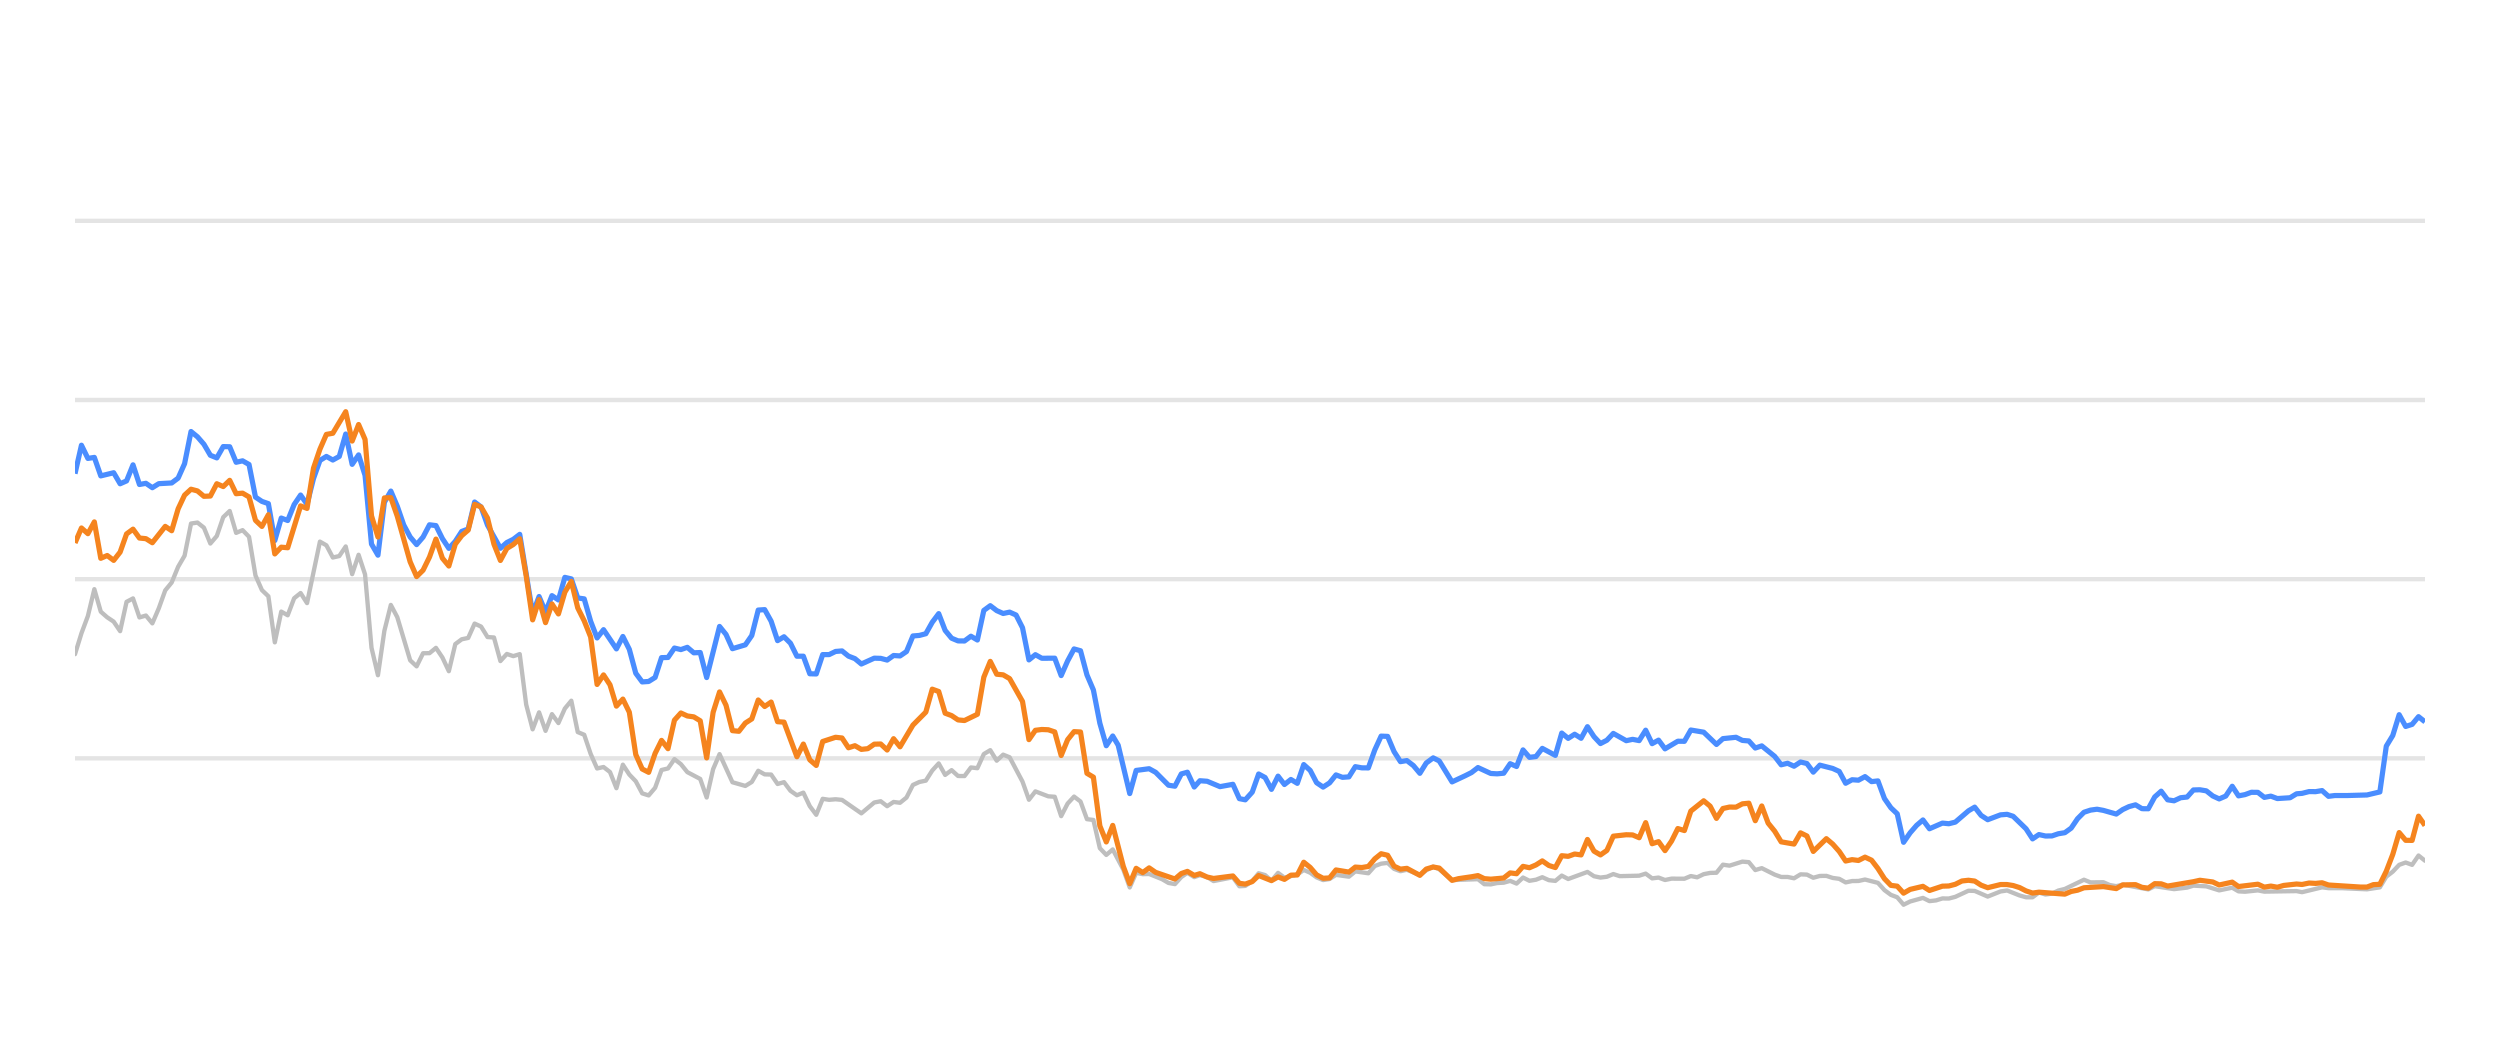
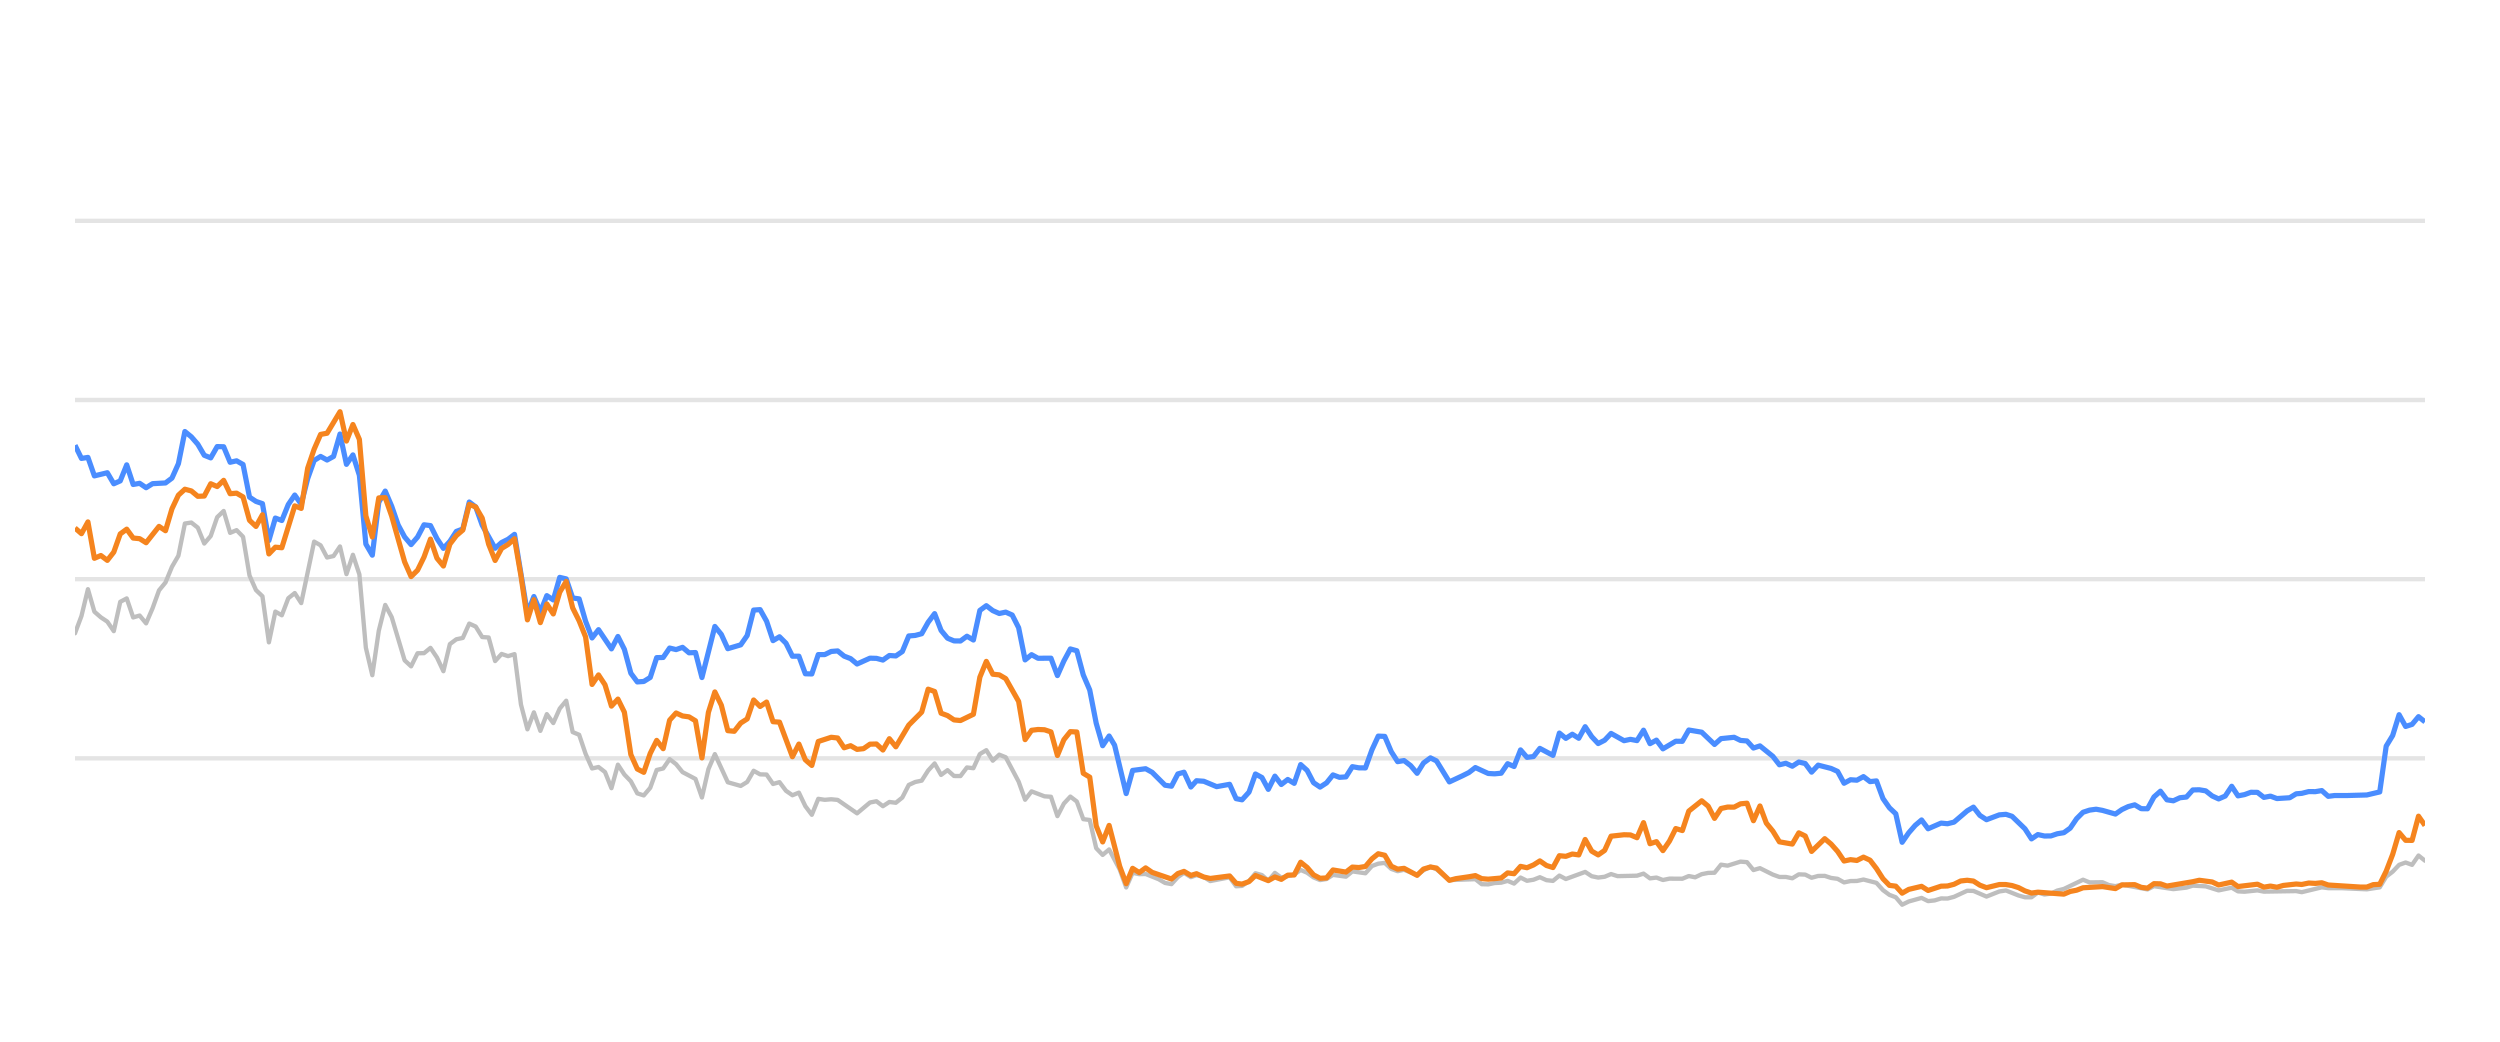
<svg xmlns="http://www.w3.org/2000/svg" width="288pt" height="120pt" viewBox="0 0 288 120" version="1.1">
  <defs>
    <style type="text/css">*{stroke-linejoin: round; stroke-linecap: butt}</style>
  </defs>
  <g id="figure_1">
    <g id="patch_1">
      <path d="M 0 120  L 288 120  L 288 0  L 0 0  L 0 120  z " style="fill: none; opacity: 0" />
    </g>
    <g id="axes_1">
      <g id="patch_2">
        <path d="M 8.64 108  L 279.36 108  L 279.36 4.8  L 8.64 4.8  L 8.64 108  z " style="fill: none" />
      </g>
      <g id="matplotlib.axis_1" />
      <g id="matplotlib.axis_2" />
      <g id="line2d_1">
-         <path d="M 8.64 87.36  L 279.36 87.36  " clip-path="url(#pcd8fa0adc1)" style="fill: none; stroke: #b2b2b2; stroke-opacity: 0.35; stroke-width: 0.5; stroke-linecap: square" />
+         <path d="M 8.64 87.36  L 279.36 87.36  " clip-path="url(#p09bd1d368d)" style="fill: none; stroke: #b2b2b2; stroke-opacity: 0.35; stroke-width: 0.5; stroke-linecap: square" />
      </g>
      <g id="line2d_2">
-         <path d="M 8.64 66.72  L 279.36 66.72  " clip-path="url(#pcd8fa0adc1)" style="fill: none; stroke: #b2b2b2; stroke-opacity: 0.35; stroke-width: 0.5; stroke-linecap: square" />
+         <path d="M 8.64 66.72  L 279.36 66.72  " clip-path="url(#p09bd1d368d)" style="fill: none; stroke: #b2b2b2; stroke-opacity: 0.35; stroke-width: 0.5; stroke-linecap: square" />
      </g>
      <g id="line2d_3">
-         <path d="M 8.64 46.08  L 279.36 46.08  " clip-path="url(#pcd8fa0adc1)" style="fill: none; stroke: #b2b2b2; stroke-opacity: 0.35; stroke-width: 0.5; stroke-linecap: square" />
+         <path d="M 8.64 46.08  L 279.36 46.08  " clip-path="url(#p09bd1d368d)" style="fill: none; stroke: #b2b2b2; stroke-opacity: 0.35; stroke-width: 0.5; stroke-linecap: square" />
      </g>
      <g id="line2d_4">
-         <path d="M 8.64 25.44  L 279.36 25.44  " clip-path="url(#pcd8fa0adc1)" style="fill: none; stroke: #b2b2b2; stroke-opacity: 0.35; stroke-width: 0.5; stroke-linecap: square" />
+         <path d="M 8.64 25.44  L 279.36 25.44  " clip-path="url(#p09bd1d368d)" style="fill: none; stroke: #b2b2b2; stroke-opacity: 0.35; stroke-width: 0.5; stroke-linecap: square" />
      </g>
      <g id="line2d_5">
-         <path d="M 8.64 75.358  L 9.383 72.953  L 10.125 70.962  L 10.868 67.876  L 11.61 70.466  L 12.353 71.116  L 13.095 71.612  L 13.838 72.706  L 14.58 69.331  L 15.323 68.939  L 16.065 71.127  L 16.808 70.91  L 17.55 71.808  L 18.293 70.074  L 19.035 68.01  L 19.778 67.102  L 20.52 65.296  L 21.263 64.016  L 22.006 60.311  L 22.748 60.198  L 23.491 60.786  L 24.233 62.613  L 24.976 61.746  L 25.718 59.579  L 26.461 58.866  L 27.203 61.385  L 27.946 61.075  L 28.688 61.839  L 29.431 66.297  L 30.173 67.979  L 30.916 68.691  L 31.658 73.996  L 32.401 70.456  L 33.143 70.879  L 33.886 68.918  L 34.628 68.32  L 35.371 69.475  L 36.856 62.396  L 37.599 62.819  L 38.341 64.223  L 39.084 64.057  L 39.826 62.953  L 40.569 66.142  L 41.311 63.913  L 42.054 66.173  L 42.796 74.615  L 43.539 77.783  L 44.281 72.664  L 45.024 69.692  L 45.766 71.096  L 47.251 76.07  L 47.994 76.761  L 48.736 75.255  L 49.479 75.244  L 50.222 74.635  L 50.964 75.74  L 51.707 77.319  L 52.449 74.202  L 53.192 73.645  L 53.934 73.49  L 54.677 71.839  L 55.419 72.179  L 56.162 73.387  L 56.904 73.438  L 57.647 76.152  L 58.389 75.337  L 59.132 75.585  L 59.874 75.358  L 60.617 81.168  L 61.359 84.016  L 62.102 82.066  L 62.845 84.192  L 63.587 82.272  L 64.33 83.294  L 65.072 81.622  L 65.815 80.724  L 66.557 84.336  L 67.3 84.646  L 68.042 86.844  L 68.785 88.526  L 69.527 88.361  L 70.27 88.939  L 71.012 90.797  L 71.755 88.093  L 72.497 89.228  L 73.24 90.002  L 73.982 91.395  L 74.725 91.632  L 75.468 90.755  L 76.21 88.702  L 76.953 88.526  L 77.695 87.453  L 78.438 88.031  L 79.18 88.949  L 80.665 89.734  L 81.408 91.87  L 82.15 88.609  L 82.893 86.875  L 84.378 90.115  L 85.863 90.539  L 86.605 90.084  L 87.348 88.794  L 88.09 89.207  L 88.833 89.228  L 89.576 90.312  L 90.318 90.105  L 91.061 91.096  L 91.803 91.612  L 92.546 91.313  L 93.288 92.871  L 94.031 93.862  L 94.773 92.025  L 95.516 92.138  L 96.258 92.076  L 97.001 92.148  L 99.228 93.696  L 100.713 92.448  L 101.456 92.303  L 102.198 92.871  L 102.941 92.386  L 103.684 92.479  L 104.426 91.88  L 105.169 90.425  L 105.911 90.084  L 106.654 89.93  L 107.396 88.764  L 108.139 87.948  L 108.881 89.269  L 109.624 88.722  L 110.366 89.393  L 111.109 89.403  L 111.851 88.413  L 112.594 88.495  L 113.336 86.865  L 114.079 86.421  L 114.821 87.628  L 115.564 86.937  L 116.307 87.236  L 117.792 90.043  L 118.534 92.128  L 119.277 91.168  L 120.762 91.736  L 121.504 91.787  L 122.247 94.016  L 122.989 92.572  L 123.732 91.767  L 124.474 92.334  L 125.217 94.367  L 125.959 94.46  L 126.702 97.711  L 127.444 98.485  L 128.187 97.855  L 129.404 100.167  L 130.146 102.231  L 130.885 100.549  L 131.645 100.704  L 132.381 100.683  L 133.869 101.282  L 134.609 101.715  L 135.351 101.849  L 136.085 101.034  L 136.788 100.549  L 137.578 101.044  L 138.228 100.817  L 139.062 101.034  L 139.804 101.498  L 142.031 101.065  L 142.776 102.097  L 143.456 102.056  L 144.258 101.498  L 144.997 100.601  L 145.738 100.807  L 146.472 101.457  L 147.232 100.559  L 147.967 101.106  L 149.449 100.745  L 150.193 100.219  L 150.935 100.539  L 151.672 101.075  L 152.422 101.385  L 153.167 101.261  L 153.905 100.786  L 155.392 100.993  L 156.133 100.384  L 157.632 100.601  L 158.376 99.765  L 159.106 99.496  L 159.854 99.403  L 160.597 100.095  L 161.332 100.363  L 162.07 100.198  L 163.568 100.797  L 164.304 100.26  L 165.102 99.837  L 165.798 100.136  L 167.277 101.385  L 170.261 101.282  L 170.993 101.86  L 171.737 101.88  L 172.473 101.725  L 173.227 101.684  L 173.971 101.478  L 174.709 101.787  L 175.453 101.096  L 176.193 101.467  L 176.942 101.344  L 177.673 101.055  L 178.429 101.395  L 179.175 101.478  L 179.913 100.869  L 180.655 101.261  L 182.876 100.446  L 183.628 100.941  L 184.373 101.096  L 185.112 101.003  L 185.852 100.693  L 186.598 100.931  L 188.83 100.879  L 189.581 100.642  L 190.325 101.189  L 191.065 101.096  L 191.809 101.375  L 192.56 101.22  L 194.041 101.23  L 194.783 100.92  L 195.509 101.065  L 196.265 100.704  L 197.008 100.559  L 197.738 100.539  L 198.483 99.61  L 199.24 99.723  L 200.721 99.259  L 201.467 99.321  L 202.209 100.229  L 202.955 100.012  L 204.442 100.755  L 205.191 101.024  L 205.929 101.024  L 206.674 101.178  L 207.421 100.724  L 208.157 100.755  L 208.89 101.117  L 209.644 100.91  L 210.396 100.9  L 211.128 101.137  L 211.878 101.24  L 212.618 101.653  L 213.361 101.498  L 214.093 101.488  L 214.851 101.323  L 216.339 101.705  L 217.09 102.541  L 217.83 103.088  L 218.56 103.366  L 219.292 104.223  L 220.05 103.851  L 221.524 103.439  L 222.274 103.81  L 223.021 103.728  L 223.767 103.5  L 224.504 103.511  L 225.252 103.315  L 226.766 102.613  L 227.485 102.634  L 228.984 103.284  L 230.454 102.696  L 231.219 102.582  L 232.662 103.16  L 233.404 103.366  L 234.151 103.366  L 234.884 102.819  L 235.641 103.046  L 236.389 102.943  L 237.117 102.592  L 237.87 102.407  L 240.073 101.344  L 240.827 101.653  L 242.308 101.633  L 243.03 101.952  L 243.795 102.087  L 244.536 101.911  L 247.48 102.458  L 248.223 102.087  L 250.449 102.427  L 251.955 102.252  L 252.684 102.025  L 254.168 102.107  L 255.651 102.572  L 257.153 102.262  L 257.877 102.685  L 258.622 102.726  L 260.112 102.572  L 260.854 102.716  L 264.561 102.654  L 265.199 102.778  L 267.503 102.221  L 268.242 102.314  L 269.738 102.314  L 272.675 102.448  L 274.159 102.221  L 274.901 100.993  L 275.647 100.415  L 276.385 99.63  L 277.132 99.362  L 277.874 99.63  L 278.615 98.557  L 279.36 99.156  L 279.36 99.156  " clip-path="url(#pcd8fa0adc1)" style="fill: none; stroke: #bebebe; stroke-width: 0.5; stroke-linecap: round" />
+         <path d="M 8.64 72.953  L 9.385 70.962  L 10.129 67.876  L 10.874 70.466  L 11.618 71.116  L 12.363 71.612  L 13.107 72.706  L 13.852 69.331  L 14.597 68.939  L 15.341 71.127  L 16.086 70.91  L 16.83 71.808  L 17.575 70.074  L 18.319 68.01  L 19.064 67.102  L 19.809 65.296  L 20.553 64.016  L 21.298 60.311  L 22.042 60.198  L 22.787 60.786  L 23.531 62.613  L 24.276 61.746  L 25.021 59.579  L 25.765 58.866  L 26.51 61.385  L 27.254 61.075  L 27.999 61.839  L 28.743 66.297  L 29.488 67.979  L 30.233 68.691  L 30.977 73.996  L 31.722 70.456  L 32.466 70.879  L 33.211 68.918  L 33.955 68.32  L 34.7 69.475  L 36.189 62.396  L 36.934 62.819  L 37.678 64.223  L 38.423 64.057  L 39.167 62.953  L 39.912 66.142  L 40.657 63.913  L 41.401 66.173  L 42.146 74.615  L 42.89 77.783  L 43.635 72.664  L 44.379 69.692  L 45.124 71.096  L 46.613 76.07  L 47.358 76.761  L 48.102 75.255  L 48.847 75.244  L 49.591 74.635  L 50.336 75.74  L 51.08 77.319  L 51.825 74.202  L 52.57 73.645  L 53.314 73.49  L 54.059 71.839  L 54.803 72.179  L 55.548 73.387  L 56.292 73.438  L 57.037 76.152  L 57.782 75.337  L 58.526 75.585  L 59.271 75.358  L 60.015 81.168  L 60.76 84.016  L 61.504 82.066  L 62.249 84.192  L 62.994 82.272  L 63.738 83.294  L 64.483 81.622  L 65.227 80.724  L 65.972 84.336  L 66.716 84.646  L 67.461 86.844  L 68.206 88.526  L 68.95 88.361  L 69.695 88.939  L 70.439 90.797  L 71.184 88.093  L 71.928 89.228  L 72.673 90.002  L 73.418 91.395  L 74.162 91.632  L 74.907 90.755  L 75.651 88.702  L 76.396 88.526  L 77.14 87.453  L 77.885 88.031  L 78.63 88.949  L 80.119 89.734  L 80.863 91.87  L 81.608 88.609  L 82.352 86.875  L 83.842 90.115  L 85.331 90.539  L 86.075 90.084  L 86.82 88.794  L 87.564 89.207  L 88.309 89.228  L 89.054 90.312  L 89.798 90.105  L 90.543 91.096  L 91.287 91.612  L 92.032 91.313  L 92.776 92.871  L 93.521 93.862  L 94.266 92.025  L 95.01 92.138  L 95.755 92.076  L 96.499 92.148  L 98.733 93.696  L 100.222 92.448  L 100.967 92.303  L 101.711 92.871  L 102.456 92.386  L 103.2 92.479  L 103.945 91.88  L 104.69 90.425  L 105.434 90.084  L 106.179 89.93  L 106.923 88.764  L 107.668 87.948  L 108.412 89.269  L 109.157 88.722  L 109.902 89.393  L 110.646 89.403  L 111.391 88.413  L 112.135 88.495  L 112.88 86.865  L 113.624 86.421  L 114.369 87.628  L 115.114 86.937  L 115.858 87.236  L 117.347 90.043  L 118.092 92.128  L 118.836 91.168  L 120.325 91.736  L 121.07 91.787  L 121.815 94.016  L 122.559 92.572  L 123.304 91.767  L 124.048 92.334  L 124.793 94.367  L 125.537 94.46  L 126.282 97.711  L 127.027 98.485  L 127.771 97.855  L 128.991 100.167  L 129.736 102.231  L 130.477 100.549  L 131.239 100.704  L 131.977 100.683  L 133.469 101.282  L 134.211 101.715  L 134.955 101.849  L 135.691 101.034  L 136.396 100.549  L 137.188 101.044  L 137.839 100.817  L 138.676 101.034  L 139.42 101.498  L 141.653 101.065  L 142.4 102.097  L 143.082 102.056  L 143.887 101.498  L 144.628 100.601  L 145.371 100.807  L 146.107 101.457  L 146.868 100.559  L 147.605 101.106  L 149.092 100.745  L 149.838 100.219  L 150.582 100.539  L 151.321 101.075  L 152.073 101.385  L 152.82 101.261  L 153.559 100.786  L 155.051 100.993  L 155.794 100.384  L 157.297 100.601  L 158.043 99.765  L 158.775 99.496  L 159.525 99.403  L 160.27 100.095  L 161.007 100.363  L 161.748 100.198  L 163.25 100.797  L 163.987 100.26  L 164.787 99.837  L 165.485 100.136  L 166.968 101.385  L 169.961 101.282  L 170.695 101.86  L 171.441 101.88  L 172.179 101.725  L 172.935 101.684  L 173.681 101.478  L 174.421 101.787  L 175.167 101.096  L 175.909 101.467  L 176.66 101.344  L 177.393 101.055  L 178.151 101.395  L 178.9 101.478  L 179.64 100.869  L 180.384 101.261  L 182.611 100.446  L 183.365 100.941  L 184.112 101.096  L 184.853 101.003  L 185.595 100.693  L 186.343 100.931  L 188.581 100.879  L 189.334 100.642  L 190.08 101.189  L 190.822 101.096  L 191.568 101.375  L 192.321 101.22  L 193.806 101.23  L 194.55 100.92  L 195.279 101.065  L 196.036 100.704  L 196.781 100.559  L 197.513 100.539  L 198.261 99.61  L 199.02 99.723  L 200.505 99.259  L 201.253 99.321  L 201.997 100.229  L 202.745 100.012  L 204.236 100.755  L 204.987 101.024  L 205.727 101.024  L 206.474 101.178  L 207.223 100.724  L 207.962 100.755  L 208.696 101.117  L 209.452 100.91  L 210.207 100.9  L 210.94 101.137  L 211.692 101.24  L 212.434 101.653  L 213.179 101.498  L 213.913 101.488  L 214.673 101.323  L 216.166 101.705  L 216.919 102.541  L 217.661 103.088  L 218.393 103.366  L 219.126 104.223  L 219.887 103.851  L 221.365 103.439  L 222.117 103.81  L 222.866 103.728  L 223.614 103.5  L 224.353 103.511  L 225.103 103.315  L 226.621 102.613  L 227.342 102.634  L 228.845 103.284  L 230.32 102.696  L 231.086 102.582  L 232.534 103.16  L 233.278 103.366  L 234.026 103.366  L 234.762 102.819  L 235.521 103.046  L 236.27 102.943  L 237.001 102.592  L 237.756 102.407  L 239.965 101.344  L 240.721 101.653  L 242.206 101.633  L 242.93 101.952  L 243.698 102.087  L 244.44 101.911  L 247.392 102.458  L 248.137 102.087  L 250.369 102.427  L 251.879 102.252  L 252.61 102.025  L 254.099 102.107  L 255.586 102.572  L 257.092 102.262  L 257.818 102.685  L 258.565 102.726  L 260.059 102.572  L 260.803 102.716  L 264.521 102.654  L 265.16 102.778  L 267.47 102.221  L 268.211 102.314  L 269.711 102.314  L 272.656 102.448  L 274.145 102.221  L 274.889 100.993  L 275.636 100.415  L 276.377 99.63  L 277.126 99.362  L 277.87 99.63  L 278.613 98.557  L 279.36 99.156  L 279.36 99.156  " clip-path="url(#p09bd1d368d)" style="fill: none; stroke: #bebebe; stroke-width: 0.5; stroke-linecap: round" />
      </g>
      <g id="line2d_6">
-         <path d="M 8.64 54.573  L 9.383 51.292  L 10.125 52.809  L 10.868 52.695  L 11.61 54.821  L 13.095 54.46  L 13.838 55.729  L 14.58 55.399  L 15.323 53.552  L 16.065 55.812  L 16.808 55.678  L 17.55 56.183  L 18.293 55.719  L 19.778 55.636  L 20.52 55.079  L 21.263 53.418  L 22.006 49.713  L 22.748 50.322  L 23.491 51.178  L 24.233 52.447  L 24.976 52.747  L 25.718 51.446  L 26.461 51.467  L 27.203 53.252  L 27.946 53.087  L 28.688 53.51  L 29.431 57.267  L 30.173 57.762  L 30.916 58.02  L 31.658 62.262  L 32.401 59.682  L 33.143 59.96  L 33.886 58.123  L 34.628 57.03  L 35.371 58.092  L 36.114 55.131  L 36.856 53.046  L 37.599 52.582  L 38.341 52.994  L 39.084 52.582  L 39.826 50.002  L 40.569 53.49  L 41.311 52.406  L 42.054 54.759  L 42.796 62.675  L 43.539 63.954  L 44.281 57.865  L 45.024 56.575  L 45.766 58.32  L 46.509 60.476  L 47.251 61.859  L 47.994 62.736  L 48.736 61.87  L 49.479 60.456  L 50.222 60.549  L 50.964 62.045  L 51.707 63.17  L 52.449 62.365  L 53.192 61.219  L 53.934 60.941  L 54.677 57.834  L 55.419 58.402  L 56.162 60.497  L 57.647 63.16  L 58.389 62.499  L 59.132 62.128  L 59.874 61.56  L 61.359 70.662  L 62.102 68.722  L 62.845 70.487  L 63.587 68.619  L 64.33 69.114  L 65.072 66.514  L 65.815 66.689  L 66.557 68.887  L 67.3 68.99  L 68.042 71.57  L 68.785 73.49  L 69.527 72.54  L 71.012 74.749  L 71.755 73.325  L 72.497 74.801  L 73.24 77.556  L 73.982 78.557  L 74.725 78.505  L 75.468 78.041  L 76.21 75.76  L 76.953 75.74  L 77.695 74.656  L 78.438 74.832  L 79.18 74.574  L 79.923 75.203  L 80.665 75.172  L 81.408 78.051  L 82.893 72.169  L 83.635 73.087  L 84.378 74.728  L 85.863 74.285  L 86.605 73.211  L 87.348 70.28  L 88.09 70.229  L 88.833 71.56  L 89.576 73.8  L 90.318 73.356  L 91.061 74.099  L 91.803 75.595  L 92.546 75.595  L 93.288 77.618  L 94.031 77.639  L 94.773 75.409  L 95.516 75.409  L 96.258 75.048  L 97.001 74.986  L 97.743 75.585  L 98.486 75.874  L 99.228 76.493  L 100.713 75.822  L 101.456 75.843  L 102.198 76.039  L 102.941 75.513  L 103.684 75.564  L 104.426 75.059  L 105.169 73.263  L 105.911 73.201  L 106.654 73.005  L 107.396 71.684  L 108.139 70.693  L 108.881 72.623  L 109.624 73.521  L 110.366 73.83  L 111.109 73.841  L 111.851 73.294  L 112.594 73.727  L 113.336 70.322  L 114.079 69.775  L 114.821 70.342  L 115.564 70.673  L 116.307 70.518  L 117.049 70.848  L 117.792 72.313  L 118.534 76.018  L 119.277 75.42  L 120.019 75.833  L 121.504 75.822  L 122.247 77.824  L 122.989 76.142  L 123.732 74.759  L 124.474 74.966  L 125.217 77.752  L 125.959 79.486  L 126.702 83.315  L 127.444 85.905  L 128.187 84.79  L 128.814 85.843  L 130.146 91.416  L 130.885 88.753  L 132.381 88.557  L 133.128 88.97  L 134.609 90.456  L 135.351 90.57  L 136.085 89.156  L 136.788 88.96  L 137.578 90.662  L 138.228 89.94  L 139.062 90.002  L 140.542 90.621  L 142.031 90.353  L 142.776 92.004  L 143.456 92.138  L 144.258 91.251  L 144.997 89.166  L 145.738 89.568  L 146.472 90.931  L 147.232 89.414  L 147.967 90.373  L 148.711 89.796  L 149.449 90.239  L 150.193 88.082  L 150.935 88.753  L 151.672 90.167  L 152.422 90.673  L 153.167 90.188  L 153.905 89.269  L 154.647 89.548  L 155.392 89.496  L 156.133 88.32  L 156.875 88.454  L 157.632 88.464  L 158.376 86.39  L 159.106 84.801  L 159.854 84.832  L 160.597 86.586  L 161.332 87.742  L 162.07 87.618  L 162.824 88.196  L 163.568 89.083  L 164.304 87.897  L 165.102 87.308  L 165.798 87.659  L 167.277 90.074  L 168.774 89.372  L 169.512 89.001  L 170.261 88.423  L 171.737 89.104  L 172.473 89.145  L 173.227 89.073  L 173.971 87.979  L 174.709 88.299  L 175.453 86.39  L 176.193 87.246  L 176.942 87.154  L 177.673 86.214  L 179.175 87.019  L 179.913 84.45  L 180.655 85.059  L 181.401 84.584  L 182.142 85.048  L 182.876 83.717  L 183.628 84.863  L 184.373 85.657  L 185.112 85.275  L 185.852 84.491  L 187.342 85.327  L 188.076 85.172  L 188.83 85.317  L 189.581 84.12  L 190.325 85.668  L 191.065 85.265  L 191.809 86.266  L 193.283 85.389  L 194.041 85.399  L 194.783 84.099  L 196.265 84.347  L 197.738 85.76  L 198.483 85.09  L 199.989 84.935  L 200.721 85.296  L 201.467 85.358  L 202.209 86.173  L 202.955 85.926  L 204.442 87.133  L 205.191 88.103  L 205.929 87.928  L 206.674 88.268  L 207.421 87.783  L 208.157 87.959  L 208.89 88.949  L 209.644 88.144  L 211.128 88.526  L 211.878 88.867  L 212.618 90.229  L 213.361 89.826  L 214.093 89.878  L 214.851 89.465  L 215.604 90.043  L 216.339 89.961  L 217.09 91.994  L 217.83 93.057  L 218.56 93.748  L 219.292 97.03  L 220.05 95.936  L 220.796 95.079  L 221.524 94.46  L 222.274 95.472  L 223.767 94.821  L 224.504 94.894  L 225.252 94.708  L 226.766 93.408  L 227.485 92.984  L 228.224 93.934  L 228.984 94.429  L 230.454 93.872  L 231.219 93.81  L 231.917 94.037  L 233.404 95.482  L 234.151 96.638  L 234.884 96.142  L 235.641 96.307  L 236.389 96.297  L 237.117 96.049  L 237.87 95.926  L 238.6 95.399  L 239.334 94.316  L 240.073 93.573  L 240.827 93.325  L 241.577 93.222  L 242.308 93.356  L 243.795 93.779  L 244.536 93.263  L 245.257 92.922  L 246.01 92.716  L 246.755 93.16  L 247.48 93.17  L 248.223 91.808  L 248.967 91.147  L 249.71 92.138  L 250.449 92.252  L 251.202 91.901  L 251.955 91.818  L 252.684 91.003  L 253.427 90.982  L 254.168 91.106  L 254.911 91.694  L 255.651 92.035  L 256.406 91.705  L 257.153 90.58  L 257.877 91.684  L 258.622 91.54  L 259.359 91.271  L 260.112 91.282  L 260.854 91.86  L 261.603 91.715  L 262.349 91.994  L 263.816 91.901  L 264.561 91.447  L 265.199 91.395  L 266.006 91.189  L 266.756 91.199  L 267.503 91.075  L 268.242 91.736  L 268.994 91.643  L 270.48 91.643  L 272.675 91.581  L 274.159 91.23  L 274.901 85.956  L 275.647 84.728  L 276.385 82.334  L 277.132 83.686  L 277.874 83.449  L 278.615 82.561  L 279.36 83.16  L 279.36 83.16  " clip-path="url(#pcd8fa0adc1)" style="fill: none; stroke: #4a8dff; stroke-width: 0.6" />
+         <path d="M 8.64 51.292  L 9.385 52.809  L 10.129 52.695  L 10.874 54.821  L 12.363 54.46  L 13.107 55.729  L 13.852 55.399  L 14.597 53.552  L 15.341 55.812  L 16.086 55.678  L 16.83 56.183  L 17.575 55.719  L 19.064 55.636  L 19.809 55.079  L 20.553 53.418  L 21.298 49.713  L 22.042 50.322  L 22.787 51.178  L 23.531 52.447  L 24.276 52.747  L 25.021 51.446  L 25.765 51.467  L 26.51 53.252  L 27.254 53.087  L 27.999 53.51  L 28.743 57.267  L 29.488 57.762  L 30.233 58.02  L 30.977 62.262  L 31.722 59.682  L 32.466 59.96  L 33.211 58.123  L 33.955 57.03  L 34.7 58.092  L 35.445 55.131  L 36.189 53.046  L 36.934 52.582  L 37.678 52.994  L 38.423 52.582  L 39.167 50.002  L 39.912 53.49  L 40.657 52.406  L 41.401 54.759  L 42.146 62.675  L 42.89 63.954  L 43.635 57.865  L 44.379 56.575  L 45.124 58.32  L 45.868 60.476  L 46.613 61.859  L 47.358 62.736  L 48.102 61.87  L 48.847 60.456  L 49.591 60.549  L 50.336 62.045  L 51.08 63.17  L 51.825 62.365  L 52.57 61.219  L 53.314 60.941  L 54.059 57.834  L 54.803 58.402  L 55.548 60.497  L 57.037 63.16  L 57.782 62.499  L 58.526 62.128  L 59.271 61.56  L 60.76 70.662  L 61.504 68.722  L 62.249 70.487  L 62.994 68.619  L 63.738 69.114  L 64.483 66.514  L 65.227 66.689  L 65.972 68.887  L 66.716 68.99  L 67.461 71.57  L 68.206 73.49  L 68.95 72.54  L 70.439 74.749  L 71.184 73.325  L 71.928 74.801  L 72.673 77.556  L 73.418 78.557  L 74.162 78.505  L 74.907 78.041  L 75.651 75.76  L 76.396 75.74  L 77.14 74.656  L 77.885 74.832  L 78.63 74.574  L 79.374 75.203  L 80.119 75.172  L 80.863 78.051  L 82.352 72.169  L 83.097 73.087  L 83.842 74.728  L 85.331 74.285  L 86.075 73.211  L 86.82 70.28  L 87.564 70.229  L 88.309 71.56  L 89.054 73.8  L 89.798 73.356  L 90.543 74.099  L 91.287 75.595  L 92.032 75.595  L 92.776 77.618  L 93.521 77.639  L 94.266 75.409  L 95.01 75.409  L 95.755 75.048  L 96.499 74.986  L 97.244 75.585  L 97.988 75.874  L 98.733 76.493  L 100.222 75.822  L 100.967 75.843  L 101.711 76.039  L 102.456 75.513  L 103.2 75.564  L 103.945 75.059  L 104.69 73.263  L 105.434 73.201  L 106.179 73.005  L 106.923 71.684  L 107.668 70.693  L 108.412 72.623  L 109.157 73.521  L 109.902 73.83  L 110.646 73.841  L 111.391 73.294  L 112.135 73.727  L 112.88 70.322  L 113.624 69.775  L 114.369 70.342  L 115.114 70.673  L 115.858 70.518  L 116.603 70.848  L 117.347 72.313  L 118.092 76.018  L 118.836 75.42  L 119.581 75.833  L 121.07 75.822  L 121.815 77.824  L 122.559 76.142  L 123.304 74.759  L 124.048 74.966  L 124.793 77.752  L 125.537 79.486  L 126.282 83.315  L 127.027 85.905  L 127.771 84.79  L 128.4 85.843  L 129.736 91.416  L 130.477 88.753  L 131.977 88.557  L 132.726 88.97  L 134.211 90.456  L 134.955 90.57  L 135.691 89.156  L 136.396 88.96  L 137.188 90.662  L 137.839 89.94  L 138.676 90.002  L 140.16 90.621  L 141.653 90.353  L 142.4 92.004  L 143.082 92.138  L 143.887 91.251  L 144.628 89.166  L 145.371 89.568  L 146.107 90.931  L 146.868 89.414  L 147.605 90.373  L 148.351 89.796  L 149.092 90.239  L 149.838 88.082  L 150.582 88.753  L 151.321 90.167  L 152.073 90.673  L 152.82 90.188  L 153.559 89.269  L 154.304 89.548  L 155.051 89.496  L 155.794 88.32  L 156.538 88.454  L 157.297 88.464  L 158.043 86.39  L 158.775 84.801  L 159.525 84.832  L 160.27 86.586  L 161.007 87.742  L 161.748 87.618  L 162.503 88.196  L 163.25 89.083  L 163.987 87.897  L 164.787 87.308  L 165.485 87.659  L 166.968 90.074  L 168.47 89.372  L 169.21 89.001  L 169.961 88.423  L 171.441 89.104  L 172.179 89.145  L 172.935 89.073  L 173.681 87.979  L 174.421 88.299  L 175.167 86.39  L 175.909 87.246  L 176.66 87.154  L 177.393 86.214  L 178.9 87.019  L 179.64 84.45  L 180.384 85.059  L 181.131 84.584  L 181.874 85.048  L 182.611 83.717  L 183.365 84.863  L 184.112 85.657  L 184.853 85.275  L 185.595 84.491  L 187.089 85.327  L 187.825 85.172  L 188.581 85.317  L 189.334 84.12  L 190.08 85.668  L 190.822 85.265  L 191.568 86.266  L 193.046 85.389  L 193.806 85.399  L 194.55 84.099  L 196.036 84.347  L 197.513 85.76  L 198.261 85.09  L 199.771 84.935  L 200.505 85.296  L 201.253 85.358  L 201.997 86.173  L 202.745 85.926  L 204.236 87.133  L 204.987 88.103  L 205.727 87.928  L 206.474 88.268  L 207.223 87.783  L 207.962 87.959  L 208.696 88.949  L 209.452 88.144  L 210.94 88.526  L 211.692 88.867  L 212.434 90.229  L 213.179 89.826  L 213.913 89.878  L 214.673 89.465  L 215.429 90.043  L 216.166 89.961  L 216.919 91.994  L 217.661 93.057  L 218.393 93.748  L 219.126 97.03  L 219.887 95.936  L 220.635 95.079  L 221.365 94.46  L 222.117 95.472  L 223.614 94.821  L 224.353 94.894  L 225.103 94.708  L 226.621 93.408  L 227.342 92.984  L 228.083 93.934  L 228.845 94.429  L 230.32 93.872  L 231.086 93.81  L 231.786 94.037  L 233.278 95.482  L 234.026 96.638  L 234.762 96.142  L 235.521 96.307  L 236.27 96.297  L 237.001 96.049  L 237.756 95.926  L 238.488 95.399  L 239.224 94.316  L 239.965 93.573  L 240.721 93.325  L 241.473 93.222  L 242.206 93.356  L 243.698 93.779  L 244.44 93.263  L 245.163 92.922  L 245.919 92.716  L 246.665 93.16  L 247.392 93.17  L 248.137 91.808  L 248.883 91.147  L 249.628 92.138  L 250.369 92.252  L 251.125 91.901  L 251.879 91.818  L 252.61 91.003  L 253.356 90.982  L 254.099 91.106  L 254.843 91.694  L 255.586 92.035  L 256.343 91.705  L 257.092 90.58  L 257.818 91.684  L 258.565 91.54  L 259.304 91.271  L 260.059 91.282  L 260.803 91.86  L 261.554 91.715  L 262.302 91.994  L 263.774 91.901  L 264.521 91.447  L 265.16 91.395  L 265.969 91.189  L 266.722 91.199  L 267.47 91.075  L 268.211 91.736  L 268.965 91.643  L 270.455 91.643  L 272.656 91.581  L 274.145 91.23  L 274.889 85.956  L 275.636 84.728  L 276.377 82.334  L 277.126 83.686  L 277.87 83.449  L 278.613 82.561  L 279.36 83.16  L 279.36 83.16  " clip-path="url(#p09bd1d368d)" style="fill: none; stroke: #4a8dff; stroke-width: 0.6" />
      </g>
      <g id="line2d_7">
-         <path d="M 8.64 62.551  L 9.383 60.827  L 10.125 61.477  L 10.868 60.126  L 11.61 64.315  L 12.353 63.996  L 13.095 64.553  L 13.838 63.603  L 14.58 61.508  L 15.323 60.961  L 16.065 61.983  L 16.808 62.055  L 17.55 62.52  L 19.035 60.642  L 19.778 61.137  L 20.52 58.619  L 21.263 57.04  L 22.006 56.359  L 22.748 56.555  L 23.491 57.174  L 24.233 57.143  L 24.976 55.729  L 25.718 56.049  L 26.461 55.337  L 27.203 56.875  L 27.946 56.813  L 28.688 57.246  L 29.431 59.94  L 30.173 60.642  L 30.916 59.3  L 31.658 63.81  L 32.401 63.036  L 33.143 63.098  L 34.628 58.278  L 35.371 58.567  L 36.114 53.934  L 36.856 51.746  L 37.599 50.043  L 38.341 49.909  L 39.826 47.432  L 40.569 50.807  L 41.311 48.908  L 42.054 50.621  L 42.796 59.424  L 43.539 61.859  L 44.281 57.36  L 45.024 57.329  L 45.766 59.465  L 47.251 64.728  L 47.994 66.421  L 48.736 65.688  L 49.479 64.171  L 50.222 62.107  L 50.964 64.305  L 51.707 65.203  L 52.449 62.685  L 53.192 61.704  L 53.934 61.065  L 54.677 58.103  L 55.419 58.402  L 56.162 59.682  L 56.904 62.695  L 57.647 64.563  L 58.389 63.18  L 59.132 62.726  L 59.874 62.066  L 60.617 66.338  L 61.359 71.405  L 62.102 69.083  L 62.845 71.725  L 63.587 69.579  L 64.33 70.724  L 65.072 68.216  L 65.815 66.978  L 66.557 70.033  L 67.3 71.519  L 68.042 73.376  L 68.785 78.846  L 69.527 77.752  L 70.27 78.887  L 71.012 81.343  L 71.755 80.538  L 72.497 82.045  L 73.24 86.927  L 73.982 88.588  L 74.725 88.97  L 75.468 86.792  L 76.21 85.296  L 76.953 86.245  L 77.695 82.964  L 78.438 82.138  L 79.18 82.479  L 79.923 82.582  L 80.665 83.036  L 81.408 87.308  L 82.15 82.066  L 82.893 79.713  L 83.635 81.24  L 84.378 84.171  L 85.12 84.243  L 85.863 83.294  L 86.605 82.819  L 87.348 80.642  L 88.09 81.385  L 88.833 80.879  L 89.576 83.139  L 90.318 83.191  L 91.803 87.174  L 92.546 85.719  L 93.288 87.535  L 94.031 88.175  L 94.773 85.42  L 96.258 84.935  L 97.001 85.017  L 97.743 86.142  L 98.486 85.905  L 99.228 86.328  L 99.971 86.245  L 100.713 85.729  L 101.456 85.709  L 102.198 86.4  L 102.941 85.1  L 103.684 86.029  L 105.169 83.531  L 106.654 82.035  L 107.396 79.393  L 108.139 79.661  L 108.881 82.159  L 109.624 82.437  L 110.366 82.933  L 111.109 83.005  L 112.594 82.283  L 113.336 78.01  L 114.079 76.194  L 114.821 77.67  L 115.564 77.742  L 116.307 78.175  L 117.792 80.807  L 118.534 85.203  L 119.277 84.13  L 120.019 84.037  L 120.762 84.068  L 121.504 84.316  L 122.247 87.03  L 122.989 85.213  L 123.732 84.285  L 124.474 84.326  L 125.217 89.083  L 125.959 89.527  L 126.702 95.141  L 127.444 96.989  L 128.187 95.09  L 129.404 99.806  L 130.146 101.798  L 130.885 100.033  L 131.645 100.518  L 132.381 99.981  L 133.128 100.497  L 135.351 101.261  L 136.085 100.632  L 136.788 100.384  L 137.578 100.848  L 138.228 100.652  L 139.062 101.034  L 139.804 101.199  L 142.031 100.91  L 142.776 101.756  L 143.456 101.849  L 144.258 101.56  L 144.997 100.859  L 146.472 101.447  L 147.232 101.024  L 147.967 101.302  L 148.711 100.817  L 149.449 100.797  L 150.193 99.331  L 150.935 99.93  L 151.672 100.786  L 152.422 101.178  L 153.167 101.137  L 153.905 100.219  L 155.392 100.466  L 156.133 99.888  L 156.875 99.94  L 157.632 99.816  L 158.376 98.939  L 159.106 98.351  L 159.854 98.526  L 160.597 99.785  L 161.332 100.126  L 162.07 100.033  L 163.568 100.838  L 164.304 100.116  L 165.102 99.878  L 165.798 100.002  L 167.277 101.416  L 168.029 101.22  L 169.512 101.003  L 170.261 100.869  L 170.993 101.22  L 171.737 101.282  L 173.227 101.148  L 173.971 100.559  L 174.709 100.652  L 175.453 99.806  L 176.193 99.961  L 176.942 99.641  L 177.673 99.176  L 178.429 99.703  L 179.175 99.94  L 179.913 98.578  L 180.655 98.65  L 181.401 98.382  L 182.142 98.485  L 182.876 96.71  L 183.628 98.052  L 184.373 98.485  L 185.112 97.969  L 185.852 96.328  L 187.342 96.163  L 188.076 96.184  L 188.83 96.504  L 189.581 94.77  L 190.325 97.195  L 191.065 96.958  L 191.809 97.99  L 192.56 96.896  L 193.283 95.451  L 194.041 95.678  L 194.783 93.438  L 196.265 92.252  L 197.008 92.871  L 197.738 94.274  L 198.483 93.139  L 199.24 92.974  L 199.989 92.984  L 200.721 92.603  L 201.467 92.53  L 202.209 94.543  L 202.955 92.85  L 203.688 94.821  L 204.442 95.75  L 205.191 96.978  L 206.674 97.236  L 207.421 95.946  L 208.157 96.307  L 208.89 98.082  L 210.396 96.617  L 211.128 97.236  L 211.878 98.082  L 212.618 99.187  L 213.361 99.032  L 214.093 99.125  L 214.851 98.743  L 215.604 99.094  L 216.339 100.054  L 217.09 101.23  L 217.83 101.994  L 218.56 102.087  L 219.292 102.892  L 220.05 102.458  L 221.524 102.107  L 222.274 102.582  L 223.767 102.087  L 224.504 102.066  L 225.252 101.87  L 226.019 101.488  L 226.766 101.406  L 227.485 101.498  L 228.224 101.973  L 228.984 102.262  L 230.454 101.901  L 231.219 101.901  L 231.917 102.014  L 232.662 102.252  L 233.404 102.634  L 234.151 102.881  L 234.884 102.778  L 237.87 103.005  L 238.6 102.696  L 239.334 102.551  L 240.073 102.272  L 242.308 102.138  L 243.795 102.365  L 244.536 101.942  L 246.01 101.911  L 246.755 102.221  L 247.48 102.314  L 248.223 101.798  L 248.967 101.818  L 249.71 102.076  L 252.684 101.571  L 253.427 101.406  L 254.911 101.602  L 255.651 101.952  L 257.153 101.622  L 257.877 102.128  L 260.112 101.86  L 260.854 102.2  L 261.603 102.076  L 262.349 102.21  L 263.076 102.004  L 264.561 101.839  L 265.199 101.891  L 266.006 101.725  L 266.756 101.767  L 267.503 101.694  L 268.242 101.952  L 271.933 102.19  L 272.675 102.19  L 273.415 101.911  L 274.159 101.87  L 274.901 100.363  L 275.647 98.423  L 276.385 95.915  L 277.132 96.803  L 277.874 96.813  L 278.615 94.027  L 279.36 95.1  L 279.36 95.1  " clip-path="url(#pcd8fa0adc1)" style="fill: none; stroke: #f5841e; stroke-width: 0.6" />
+         <path d="M 8.64 60.827  L 9.385 61.477  L 10.129 60.126  L 10.874 64.315  L 11.618 63.996  L 12.363 64.553  L 13.107 63.603  L 13.852 61.508  L 14.597 60.961  L 15.341 61.983  L 16.086 62.055  L 16.83 62.52  L 18.319 60.642  L 19.064 61.137  L 19.809 58.619  L 20.553 57.04  L 21.298 56.359  L 22.042 56.555  L 22.787 57.174  L 23.531 57.143  L 24.276 55.729  L 25.021 56.049  L 25.765 55.337  L 26.51 56.875  L 27.254 56.813  L 27.999 57.246  L 28.743 59.94  L 29.488 60.642  L 30.233 59.3  L 30.977 63.81  L 31.722 63.036  L 32.466 63.098  L 33.955 58.278  L 34.7 58.567  L 35.445 53.934  L 36.189 51.746  L 36.934 50.043  L 37.678 49.909  L 39.167 47.432  L 39.912 50.807  L 40.657 48.908  L 41.401 50.621  L 42.146 59.424  L 42.89 61.859  L 43.635 57.36  L 44.379 57.329  L 45.124 59.465  L 46.613 64.728  L 47.358 66.421  L 48.102 65.688  L 48.847 64.171  L 49.591 62.107  L 50.336 64.305  L 51.08 65.203  L 51.825 62.685  L 52.57 61.704  L 53.314 61.065  L 54.059 58.103  L 54.803 58.402  L 55.548 59.682  L 56.292 62.695  L 57.037 64.563  L 57.782 63.18  L 58.526 62.726  L 59.271 62.066  L 60.015 66.338  L 60.76 71.405  L 61.504 69.083  L 62.249 71.725  L 62.994 69.579  L 63.738 70.724  L 64.483 68.216  L 65.227 66.978  L 65.972 70.033  L 66.716 71.519  L 67.461 73.376  L 68.206 78.846  L 68.95 77.752  L 69.695 78.887  L 70.439 81.343  L 71.184 80.538  L 71.928 82.045  L 72.673 86.927  L 73.418 88.588  L 74.162 88.97  L 74.907 86.792  L 75.651 85.296  L 76.396 86.245  L 77.14 82.964  L 77.885 82.138  L 78.63 82.479  L 79.374 82.582  L 80.119 83.036  L 80.863 87.308  L 81.608 82.066  L 82.352 79.713  L 83.097 81.24  L 83.842 84.171  L 84.586 84.243  L 85.331 83.294  L 86.075 82.819  L 86.82 80.642  L 87.564 81.385  L 88.309 80.879  L 89.054 83.139  L 89.798 83.191  L 91.287 87.174  L 92.032 85.719  L 92.776 87.535  L 93.521 88.175  L 94.266 85.42  L 95.755 84.935  L 96.499 85.017  L 97.244 86.142  L 97.988 85.905  L 98.733 86.328  L 99.478 86.245  L 100.222 85.729  L 100.967 85.709  L 101.711 86.4  L 102.456 85.1  L 103.2 86.029  L 104.69 83.531  L 106.179 82.035  L 106.923 79.393  L 107.668 79.661  L 108.412 82.159  L 109.157 82.437  L 109.902 82.933  L 110.646 83.005  L 112.135 82.283  L 112.88 78.01  L 113.624 76.194  L 114.369 77.67  L 115.114 77.742  L 115.858 78.175  L 117.347 80.807  L 118.092 85.203  L 118.836 84.13  L 119.581 84.037  L 120.325 84.068  L 121.07 84.316  L 121.815 87.03  L 122.559 85.213  L 123.304 84.285  L 124.048 84.326  L 124.793 89.083  L 125.537 89.527  L 126.282 95.141  L 127.027 96.989  L 127.771 95.09  L 128.991 99.806  L 129.736 101.798  L 130.477 100.033  L 131.239 100.518  L 131.977 99.981  L 132.726 100.497  L 134.955 101.261  L 135.691 100.632  L 136.396 100.384  L 137.188 100.848  L 137.839 100.652  L 138.676 101.034  L 139.42 101.199  L 141.653 100.91  L 142.4 101.756  L 143.082 101.849  L 143.887 101.56  L 144.628 100.859  L 146.107 101.447  L 146.868 101.024  L 147.605 101.302  L 148.351 100.817  L 149.092 100.797  L 149.838 99.331  L 150.582 99.93  L 151.321 100.786  L 152.073 101.178  L 152.82 101.137  L 153.559 100.219  L 155.051 100.466  L 155.794 99.888  L 156.538 99.94  L 157.297 99.816  L 158.043 98.939  L 158.775 98.351  L 159.525 98.526  L 160.27 99.785  L 161.007 100.126  L 161.748 100.033  L 163.25 100.838  L 163.987 100.116  L 164.787 99.878  L 165.485 100.002  L 166.968 101.416  L 167.723 101.22  L 169.21 101.003  L 169.961 100.869  L 170.695 101.22  L 171.441 101.282  L 172.935 101.148  L 173.681 100.559  L 174.421 100.652  L 175.167 99.806  L 175.909 99.961  L 176.66 99.641  L 177.393 99.176  L 178.151 99.703  L 178.9 99.94  L 179.64 98.578  L 180.384 98.65  L 181.131 98.382  L 181.874 98.485  L 182.611 96.71  L 183.365 98.052  L 184.112 98.485  L 184.853 97.969  L 185.595 96.328  L 187.089 96.163  L 187.825 96.184  L 188.581 96.504  L 189.334 94.77  L 190.08 97.195  L 190.822 96.958  L 191.568 97.99  L 192.321 96.896  L 193.046 95.451  L 193.806 95.678  L 194.55 93.438  L 196.036 92.252  L 196.781 92.871  L 197.513 94.274  L 198.261 93.139  L 199.02 92.974  L 199.771 92.984  L 200.505 92.603  L 201.253 92.53  L 201.997 94.543  L 202.745 92.85  L 203.48 94.821  L 204.236 95.75  L 204.987 96.978  L 206.474 97.236  L 207.223 95.946  L 207.962 96.307  L 208.696 98.082  L 210.207 96.617  L 210.94 97.236  L 211.692 98.082  L 212.434 99.187  L 213.179 99.032  L 213.913 99.125  L 214.673 98.743  L 215.429 99.094  L 216.166 100.054  L 216.919 101.23  L 217.661 101.994  L 218.393 102.087  L 219.126 102.892  L 219.887 102.458  L 221.365 102.107  L 222.117 102.582  L 223.614 102.087  L 224.353 102.066  L 225.103 101.87  L 225.872 101.488  L 226.621 101.406  L 227.342 101.498  L 228.083 101.973  L 228.845 102.262  L 230.32 101.901  L 231.086 101.901  L 231.786 102.014  L 232.534 102.252  L 233.278 102.634  L 234.026 102.881  L 234.762 102.778  L 237.756 103.005  L 238.488 102.696  L 239.224 102.551  L 239.965 102.272  L 242.206 102.138  L 243.698 102.365  L 244.44 101.942  L 245.919 101.911  L 246.665 102.221  L 247.392 102.314  L 248.137 101.798  L 248.883 101.818  L 249.628 102.076  L 252.61 101.571  L 253.356 101.406  L 254.843 101.602  L 255.586 101.952  L 257.092 101.622  L 257.818 102.128  L 260.059 101.86  L 260.803 102.2  L 261.554 102.076  L 262.302 102.21  L 263.031 102.004  L 264.521 101.839  L 265.16 101.891  L 265.969 101.725  L 266.722 101.767  L 267.47 101.694  L 268.211 101.952  L 271.913 102.19  L 272.656 102.19  L 273.399 101.911  L 274.145 101.87  L 274.889 100.363  L 275.636 98.423  L 276.377 95.915  L 277.126 96.803  L 277.87 96.813  L 278.613 94.027  L 279.36 95.1  L 279.36 95.1  " clip-path="url(#p09bd1d368d)" style="fill: none; stroke: #f5841e; stroke-width: 0.6" />
      </g>
    </g>
  </g>
  <defs>
-     <clipPath id="pcd8fa0adc1">
+     <clipPath id="p09bd1d368d">
      <rect x="8.64" y="4.8" width="270.72" height="103.2" />
    </clipPath>
  </defs>
</svg>
